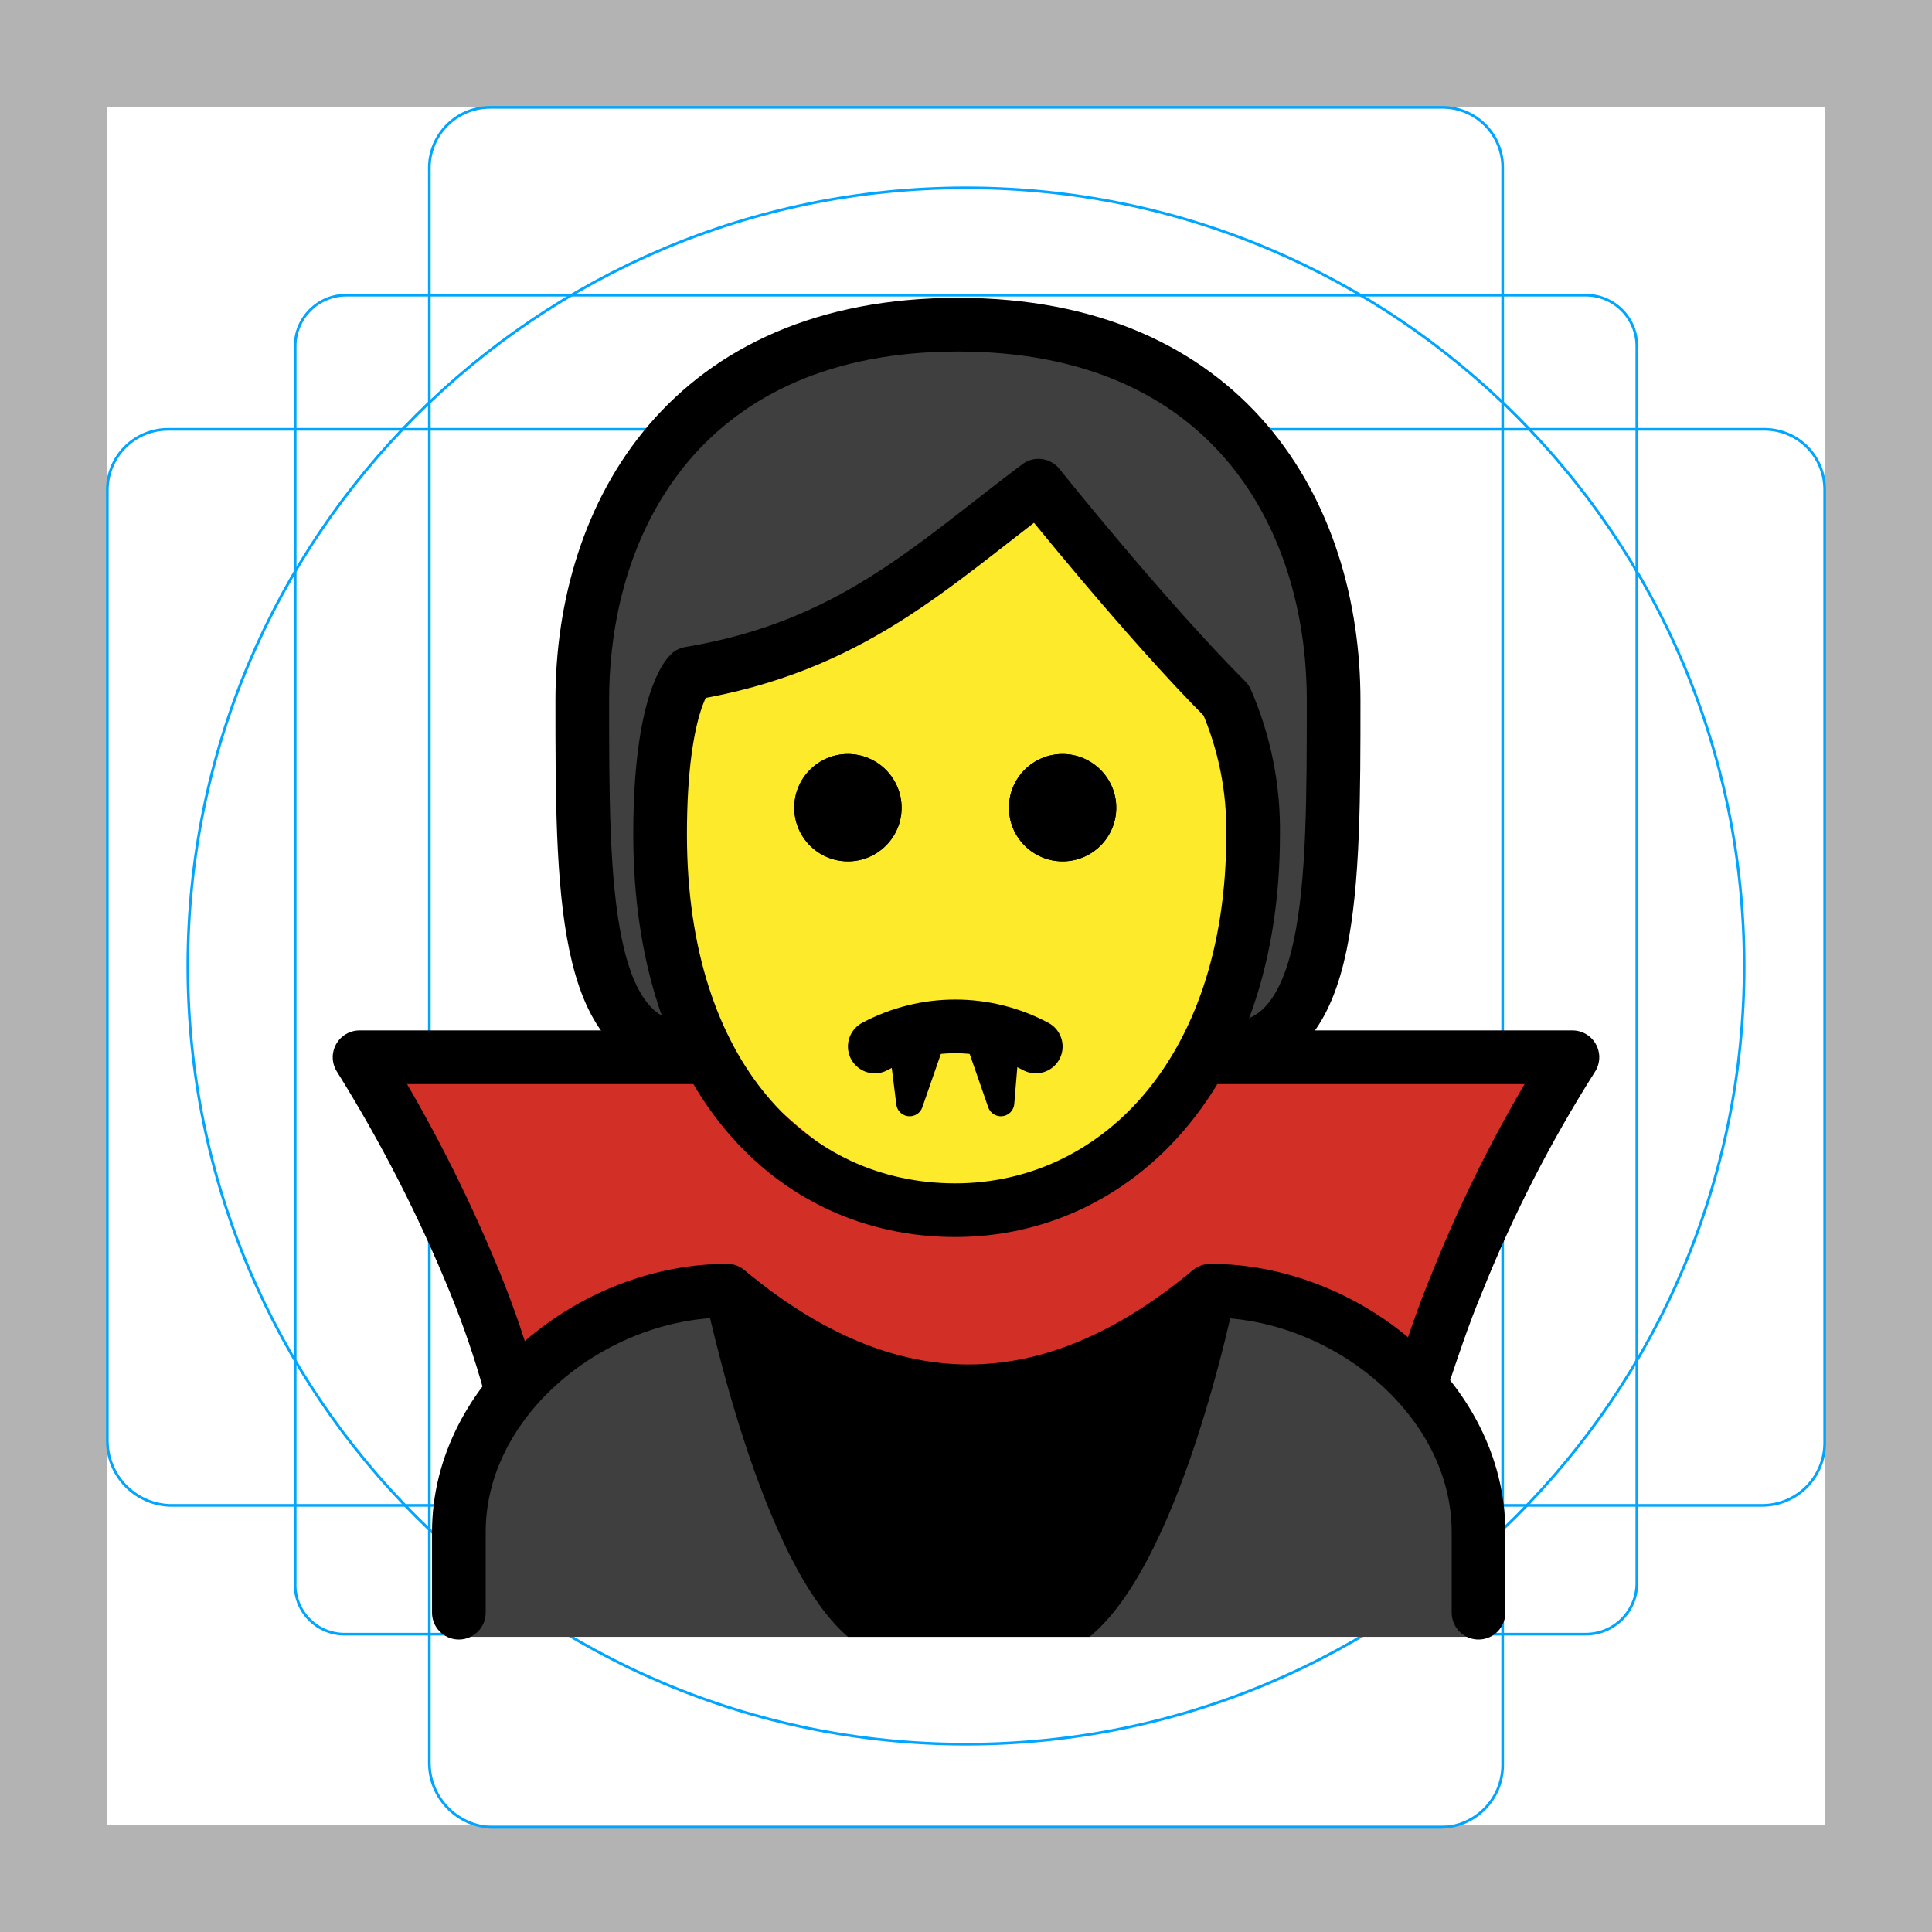
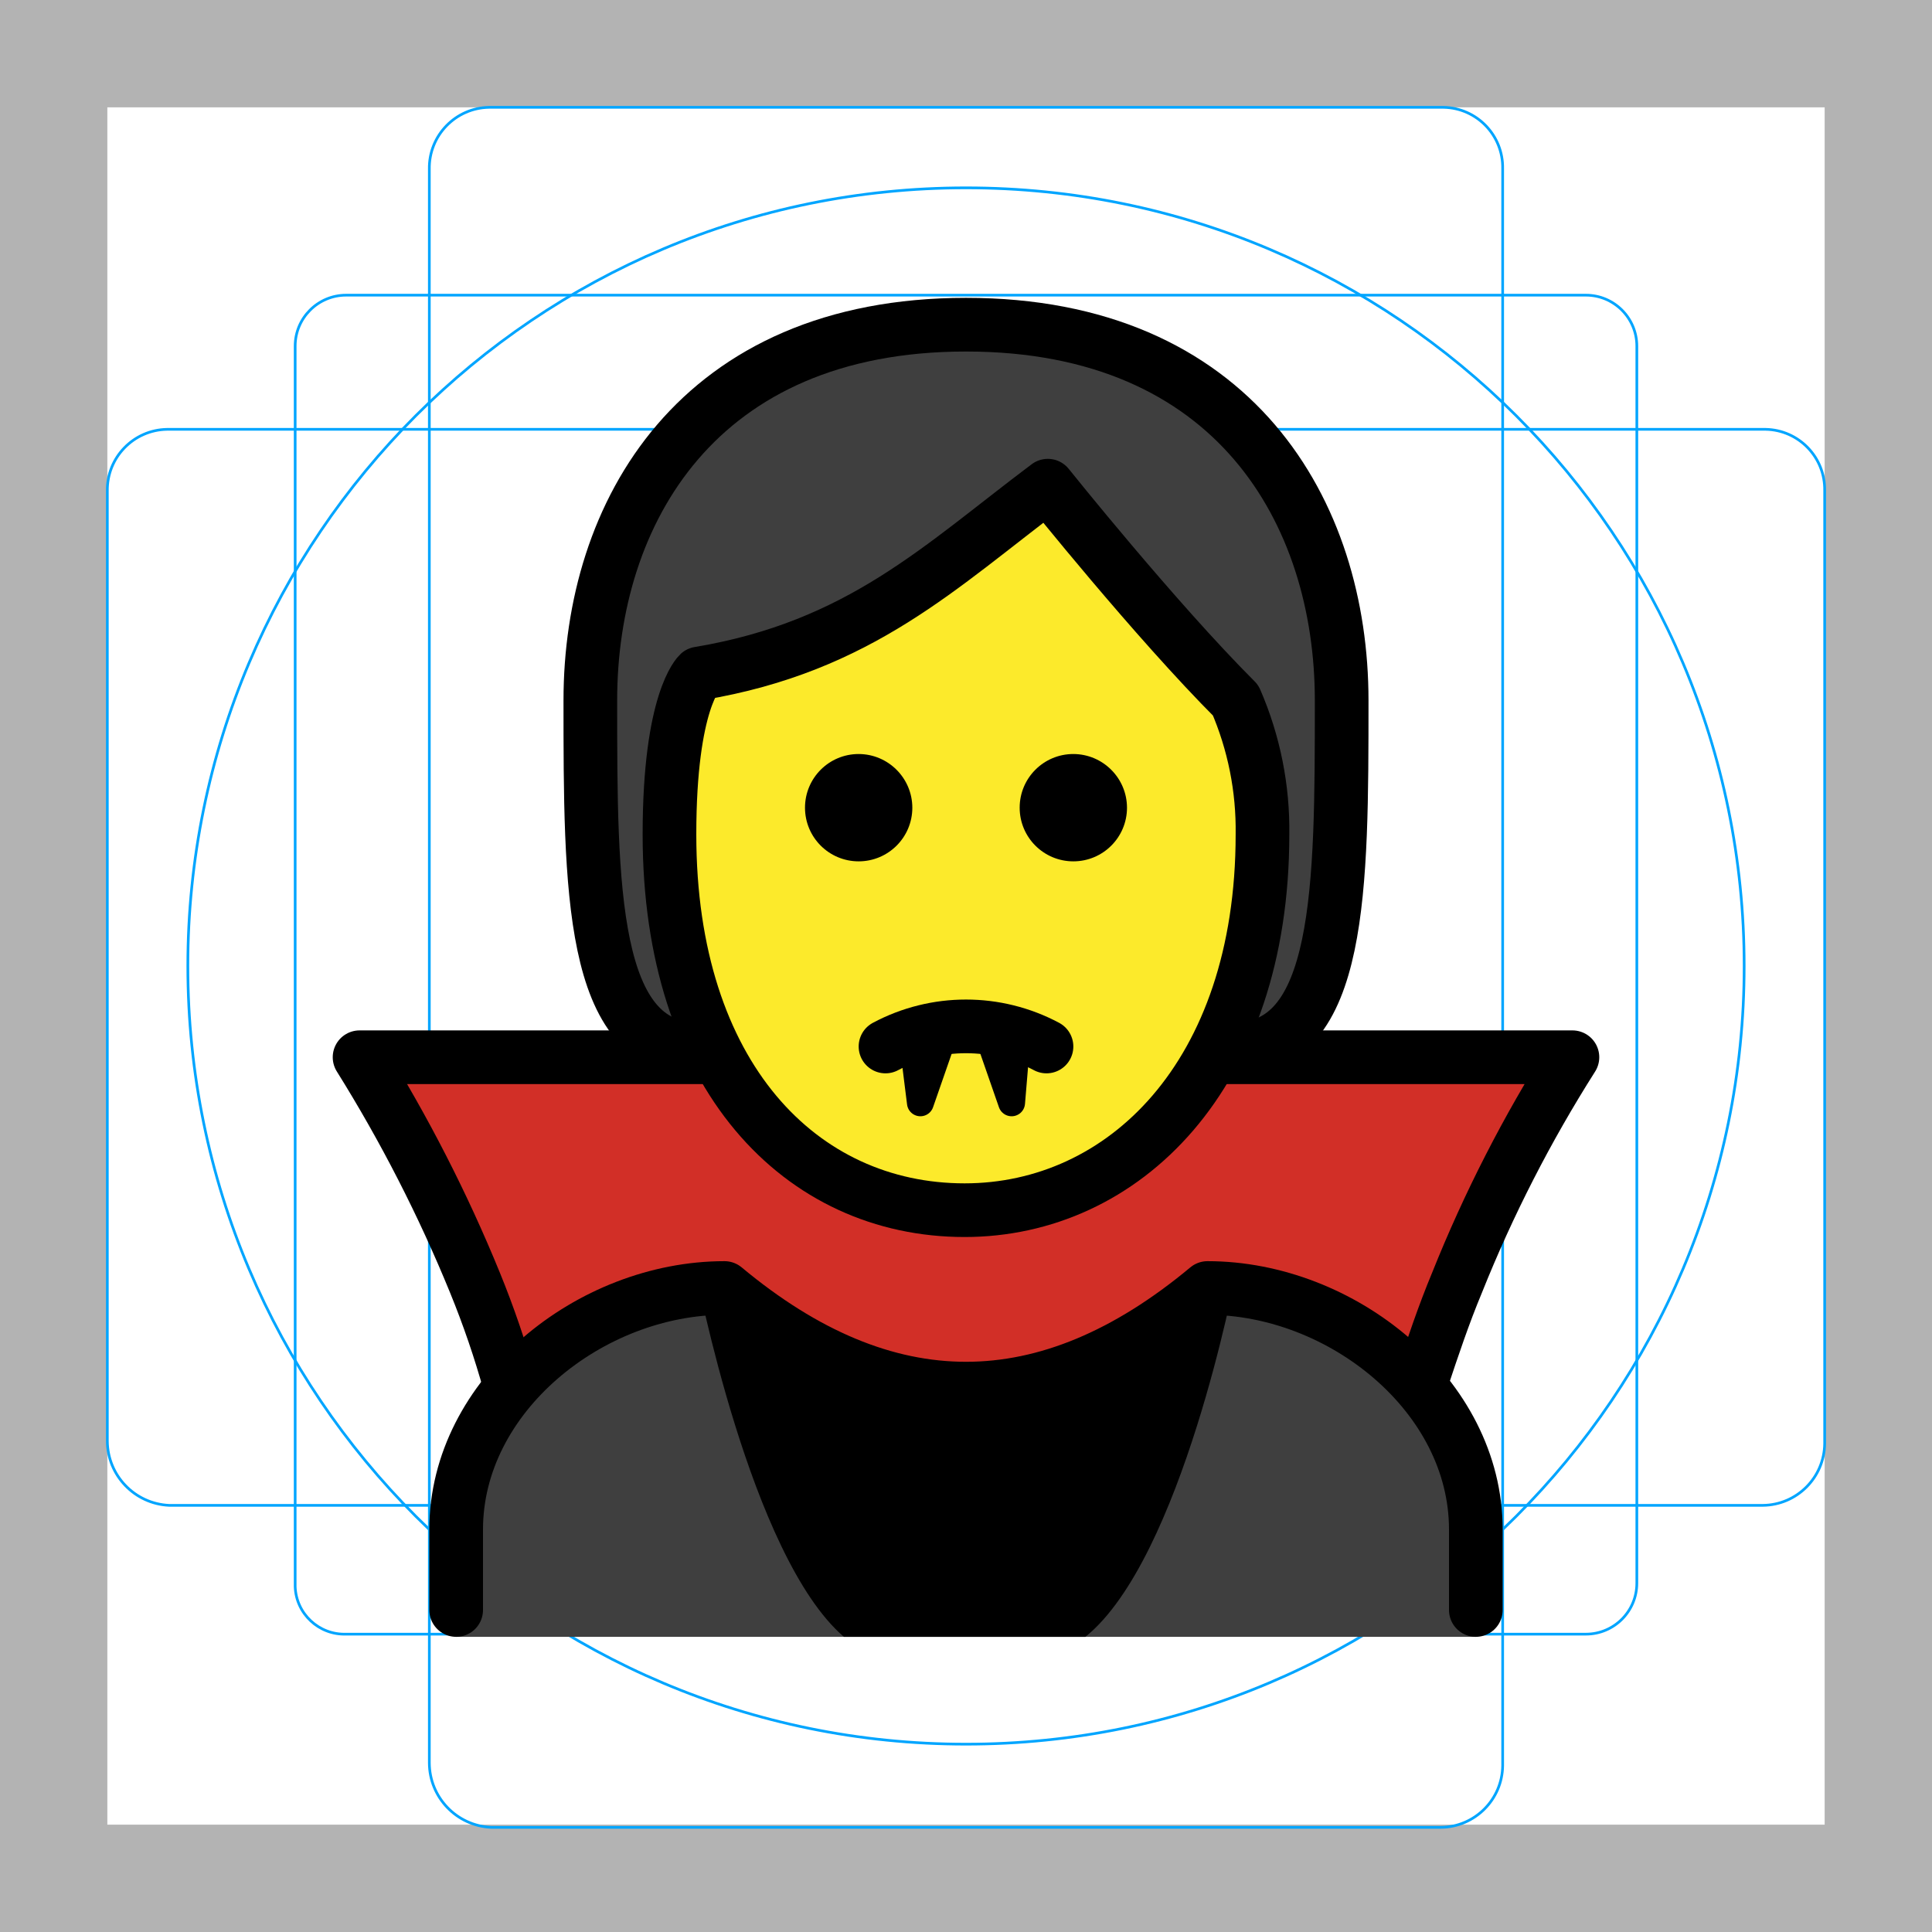
- <svg xmlns="http://www.w3.org/2000/svg" id="emoji" viewBox="0 0 72 72">
+ <svg xmlns="http://www.w3.org/2000/svg" id="emoji" x="0" y="0" viewBox="0 0 72 72" version="1.1">
  <g id="grid">
-     <path fill="#b3b3b3" d="M68,4V68H4V4H68m4-4H0V72H72Z" />
-     <path fill="none" stroke="#00a5ff" stroke-miterlimit="10" stroke-width="0.1" d="M12.9,11H59.1A1.899,1.899,0,0,1,61,12.9V59a1.899,1.899,0,0,1-1.9,1.9H12.9A1.837,1.837,0,0,1,11,59V12.9A1.899,1.899,0,0,1,12.9,11Z" />
-     <path fill="none" stroke="#00a5ff" stroke-miterlimit="10" stroke-width="0.1" d="M18.3,4H53.8A2.243,2.243,0,0,1,56,6.3V65.8a2.326,2.326,0,0,1-2.3,2.3H18.3A2.414,2.414,0,0,1,16,65.7V6.3A2.263,2.263,0,0,1,18.3,4Z" />
-     <path fill="none" stroke="#00a5ff" stroke-miterlimit="10" stroke-width="0.1" d="M68,18.3V53.8a2.326,2.326,0,0,1-2.3,2.3H6.3A2.414,2.414,0,0,1,4,53.7V18.3A2.263,2.263,0,0,1,6.3,16H65.8A2.243,2.243,0,0,1,68,18.3Z" />
-     <circle cx="36" cy="36" r="29" fill="none" stroke="#00a5ff" stroke-miterlimit="10" stroke-width="0.1" />
+     <path fill="#B3B3B3" d="M68,4v64H4V4H68 M72,0H0v72h72V0z" />
+     <path fill="none" stroke="#00A5FF" stroke-miterlimit="10" stroke-width="0.1" d="M12.9,11h46.2 c1.049-0.001,1.899,0.849,1.9,1.897c0,0.001,0,0.002,0,0.003V59c0.001,1.049-0.849,1.899-1.897,1.9 c-0.001,0-0.002,0-0.003,0H12.9c-1.014,0.035-1.865-0.758-1.9-1.772c-0.002-0.043-0.002-0.085,0-0.128V12.9 c-0.001-1.049,0.849-1.899,1.897-1.9C12.898,11,12.899,11,12.9,11z" />
+     <path fill="none" stroke="#00A5FF" stroke-miterlimit="10" stroke-width="0.1" d="M18.3,4h35.5 c1.238,0.023,2.223,1.046,2.2,2.284C56,6.289,56,6.295,56,6.3v59.5c-0.014,1.264-1.036,2.286-2.3,2.3H18.3 c-1.283-0.061-2.294-1.115-2.3-2.4V6.3c-0.021-1.25,0.976-2.279,2.225-2.3C18.25,4,18.275,4,18.3,4z" />
+     <path fill="none" stroke="#00A5FF" stroke-miterlimit="10" stroke-width="0.1" d="M68,18.3v35.5 c-0.014,1.264-1.036,2.286-2.3,2.3H6.3c-1.283-0.061-2.294-1.115-2.3-2.4V18.3c-0.021-1.25,0.976-2.279,2.225-2.3 c0.025-0,0.05-0,0.075,0h59.5c1.238,0.023,2.223,1.046,2.2,2.284C68,18.289,68,18.295,68,18.3z" />
+     <circle cx="36" cy="36" r="29" fill="none" stroke="#00A5FF" stroke-miterlimit="10" stroke-width="0.1" />
  </g>
  <g id="hair">
-     <path fill="#3f3f3f" d="M26.1,39.2c-4,0-4-6-4-13s4-14,14-14,14,7,14,14,0,13-4,13" />
+     <path fill="#3F3F3F" d="M26.1,39.2c-4,0-4-6-4-13s4-14,14-14s14,7,14,14s0,13-4,13" />
  </g>
  <g id="skin">
-     <path fill="#fcea2b" d="M24.6,31.1c0,9,4.9,14,11,14,5.9,0,11.1-5,11.1-14a12.133,12.133,0,0,0-1-5c-3-3-7-8-7-8-4,3-7,6-13,7C25.7,25.1,24.6,26.1,24.6,31.1Z" />
+     <path fill="#FCEA2B" d="M24.949,31.1c0,9,4.9,14,11,14c5.9,0,11.1-5,11.1-14c0.025-1.719-0.316-3.423-1-5c-3-3-7-8-7-8 c-4,3-7,6-13,7C26.049,25.1,24.949,26.1,24.949,31.1z" />
  </g>
  <g id="color">
-     <path fill="#d22f27" d="M35.6,45.1C32.2,45,27,39.4,27,39.4H13.4a82.939,82.939,0,0,1,4.3,8.4,48.602,48.602,0,0,1,2.8,9.9H51.4a48.602,48.602,0,0,1,2.8-9.9,82.939,82.939,0,0,1,4.3-8.4H44.6C44.7,39.4,39.1,45.1,35.6,45.1Z" />
-     <g id="color-2">
-       <path fill="#3f3f3f" d="M17.2,61V57.2c0-5,5-9,10-9q9,7.5,18,0c5,0,10,4,10,9V61Z" />
-     </g>
-     <path d="M31.6,61h9c3.6-2.9,5.6-13.5,5.6-13.5a15.342,15.342,0,0,1-20.1,0C26.1,47.4,28.1,58,31.6,61Z" />
+     <path fill="#D22F27" d="M35.65,45.1c-3.4-0.1-8.6-5.7-8.6-5.7h-13.6c1.592,2.716,3.027,5.521,4.3,8.4 c1.281,3.192,2.22,6.51,2.8,9.9h30.9c0.58-3.39,1.519-6.708,2.8-9.9c1.273-2.879,2.708-5.684,4.3-8.4h-13.9 C44.75,39.4,39.15,45.1,35.65,45.1z" />
+     <path fill="#3F3F3F" d="M17,61v-3.8c0-5,5-9,10-9c6,5,12,5,18,0c5,0,10,4,10,9V61H17z" />
+     <path d="M31.45,61h9c3.6-2.9,5.6-13.5,5.6-13.5c-5.767,5-14.333,5-20.1,0C25.95,47.4,27.95,58,31.45,61z" />
  </g>
  <g id="line">
-     <g>
-       <path fill="none" stroke="#000" stroke-linejoin="round" stroke-width="2" d="M26.5,39.4H13.4a55.458,55.458,0,0,1,4.3,8.4A34.275,34.275,0,0,1,19,51.6" />
-       <path fill="none" stroke="#000" stroke-linejoin="round" stroke-width="2" d="M53,51.4c.4-1.2.8-2.4,1.3-3.6a51.131,51.131,0,0,1,4.3-8.4H44.7" />
-       <path d="M41.6,30.1a2,2,0,1,1-2-2,2.006,2.006,0,0,1,2,2" />
-       <path d="M33.6,30.1a2,2,0,1,1-2-2,2.006,2.006,0,0,1,2,2" />
-       <path fill="none" stroke="#000" stroke-linecap="round" stroke-linejoin="round" stroke-width="2" d="M32.6,39a6.375,6.375,0,0,1,6,0" />
-       <path fill="none" stroke="#000" stroke-linecap="round" stroke-linejoin="round" d="M38,38.5a4.875,4.875,0,0,1,.7.3" />
-       <path fill="none" stroke="#000" stroke-linecap="round" stroke-linejoin="round" stroke-width="2" d="M17.1,60.1v-3c0-5,5-9,10-9q9,7.5,18,0c5,0,10,4,10,9v3" />
-       <g>
-         <polygon stroke="#000" stroke-linecap="round" stroke-linejoin="round" points="33.6 38.7 33.9 41.1 34.7 38.8 34.6 38.7 33.6 38.7" />
-         <polygon stroke="#000" stroke-linecap="round" stroke-linejoin="round" points="37.5 38.7 37.3 41.1 36.5 38.8 36.4 38.7 37.5 38.7" />
-       </g>
-     </g>
-     <path fill="none" stroke="#000" stroke-linejoin="round" stroke-width="2" d="M24.6,31.1c0,9,4.9,14,11,14,5.9,0,11.1-5,11.1-14a12.133,12.133,0,0,0-1-5c-3-3-7-8-7-8-4,3-7,6-13,7C25.7,25.1,24.6,26.1,24.6,31.1Z" />
-     <path d="M33.6,30.1a2,2,0,1,1-2-2,2.006,2.006,0,0,1,2,2" />
-     <path d="M41.6,30.1a2,2,0,1,1-2-2,2.006,2.006,0,0,1,2,2" />
-     <path fill="none" stroke="#000" stroke-linecap="round" stroke-linejoin="round" stroke-width="2" d="M25.7,39.1c-4,0-4-6-4-13s4-14,14-14,14,7,14,14,0,13-4,13" />
+     <path fill="none" stroke="#000000" stroke-linejoin="round" stroke-width="2" d="M26.5,39.4H13.4 c1.669,2.673,3.108,5.483,4.3,8.4c0.507,1.24,0.941,2.509,1.3,3.8" />
+     <path fill="none" stroke="#000000" stroke-linejoin="round" stroke-width="2" d="M53,51.4c0.4-1.2,0.8-2.4,1.3-3.6 c1.171-2.927,2.611-5.739,4.3-8.4H44.7" />
+     <path d="M42,30.1c0,1.105-0.895,2-2,2s-2-0.895-2-2s0.895-2,2-2C41.103,28.103,41.997,28.997,42,30.1" />
+     <path d="M34,30.1c0,1.105-0.895,2-2,2c-1.105,0-2-0.895-2-2s0.895-2,2-2C33.103,28.103,33.997,28.997,34,30.1" />
+     <path fill="none" stroke="#000000" stroke-linecap="round" stroke-linejoin="round" stroke-width="2" d="M33,39 c1.875-1,4.125-1,6,0" />
+     <path fill="none" stroke="#000000" stroke-linecap="round" stroke-linejoin="round" d="M38,38.5 c0.241,0.082,0.475,0.182,0.7,0.3" />
+     <path fill="none" stroke="#000000" stroke-linecap="round" stroke-linejoin="round" stroke-width="2" d="M17,60v-3c0-5,5-9,10-9 c6,5,12,5,18,0c5,0,10,4,10,9v3" />
+     <polygon stroke="#000000" stroke-linecap="round" stroke-linejoin="round" points="34,38.7 34.3,41.1 35.1,38.8 35,38.7" />
+     <polygon stroke="#000000" stroke-linecap="round" stroke-linejoin="round" points="37.9,38.7 37.7,41.1 36.9,38.8 36.8,38.7" />
+     <path fill="none" stroke="#000000" stroke-linejoin="round" stroke-width="2" d="M24.949,31.1c0,9,4.9,14,11,14 c5.9,0,11.1-5,11.1-14c0.025-1.719-0.316-3.423-1-5c-3-3-7-8-7-8c-4,3-7,6-13,7C26.049,25.1,24.949,26.1,24.949,31.1z" />
+     <path fill="none" stroke="#000000" stroke-linecap="round" stroke-linejoin="round" stroke-width="2" d="M26,39.1c-4,0-4-6-4-13 s4-14,14-14s14,7,14,14s0,13-4,13" />
  </g>
</svg>
